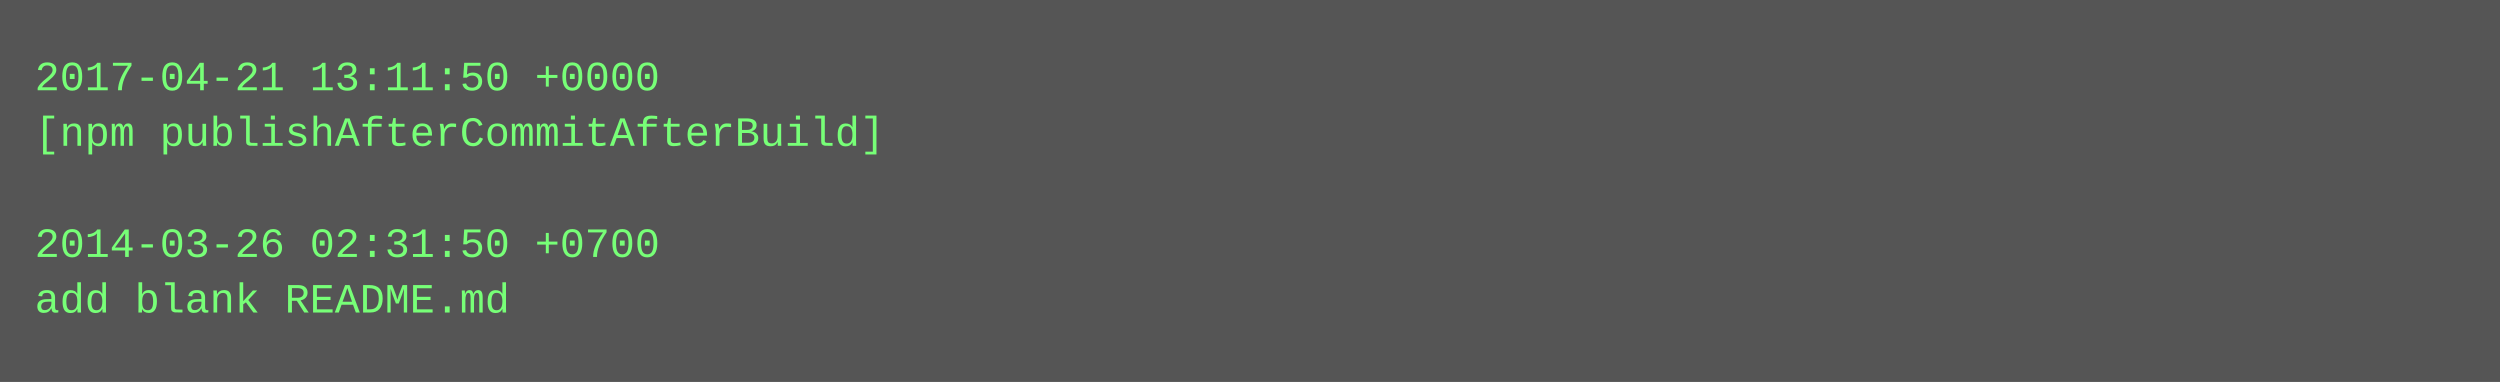
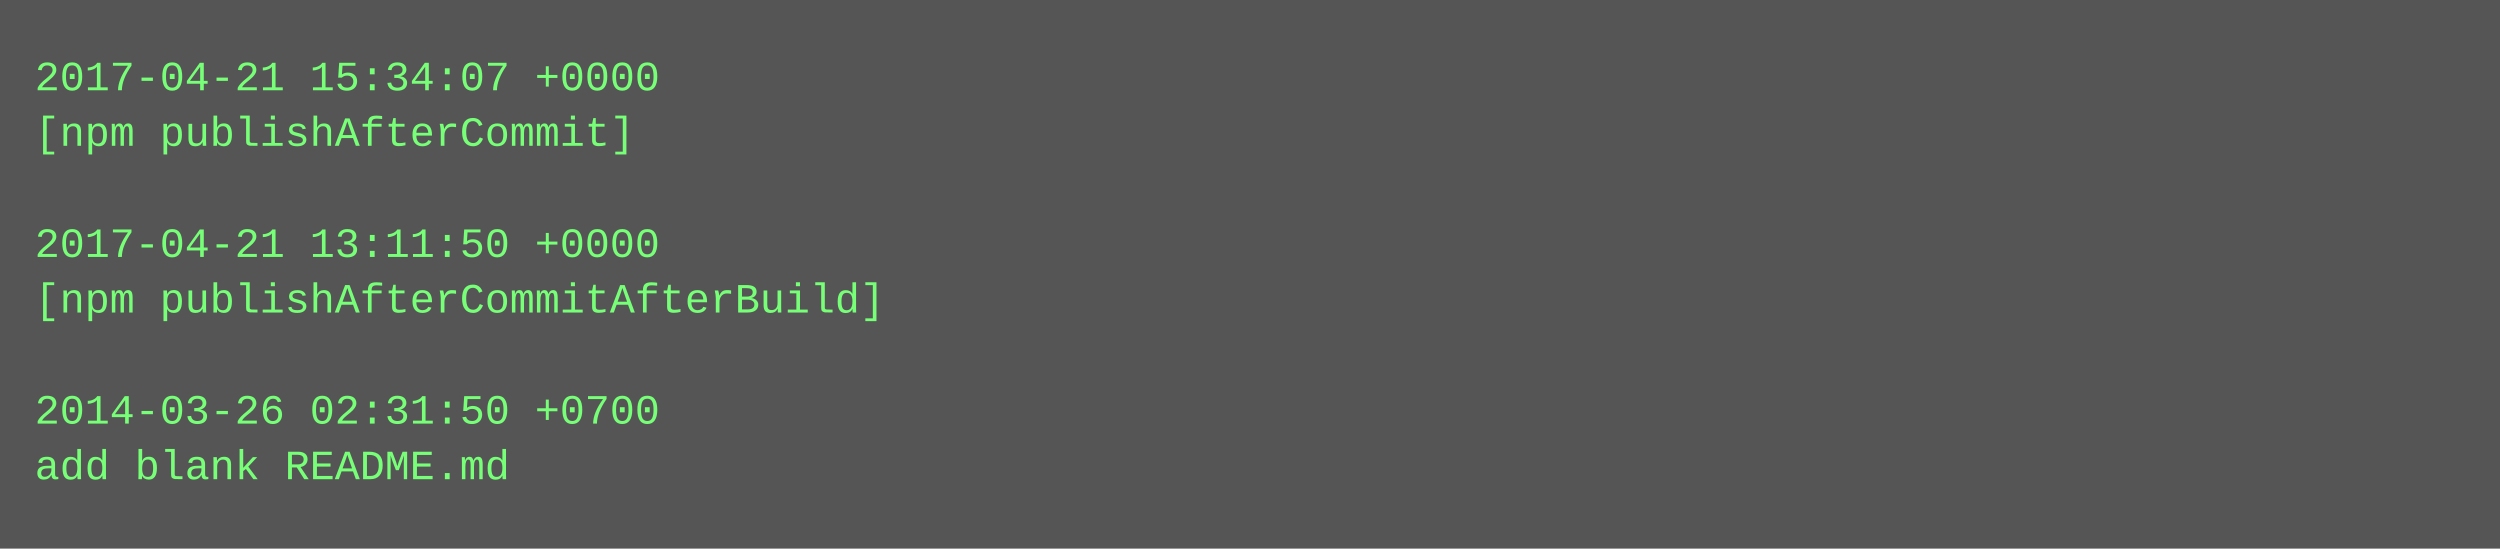
- <svg xmlns="http://www.w3.org/2000/svg" height="110" width="720">
-   <rect height="110" fill="#555" width="720" />
+ <svg xmlns="http://www.w3.org/2000/svg" height="158" width="720">
+   <rect height="158" fill="#555" width="720" />
  <text fill="#7f7" font-family="Courier New" font-size="12" xml:space="preserve">
-     <tspan x="10" y="26">2017-04-21 13:11:50 +0000</tspan>
-     <tspan x="10" y="42">[npm publishAfterCommitAfterBuild]</tspan>
+     <tspan x="10" y="26">2017-04-21 15:34:07 +0000</tspan>
+     <tspan x="10" y="42">[npm publishAfterCommit]</tspan>
    <tspan x="10" y="58" />
-     <tspan x="10" y="74">2014-03-26 02:31:50 +0700</tspan>
-     <tspan x="10" y="90">add blank README.md</tspan>
+     <tspan x="10" y="74">2017-04-21 13:11:50 +0000</tspan>
+     <tspan x="10" y="90">[npm publishAfterCommitAfterBuild]</tspan>
+     <tspan x="10" y="106" />
+     <tspan x="10" y="122">2014-03-26 02:31:50 +0700</tspan>
+     <tspan x="10" y="138">add blank README.md</tspan>
  </text>
</svg>
